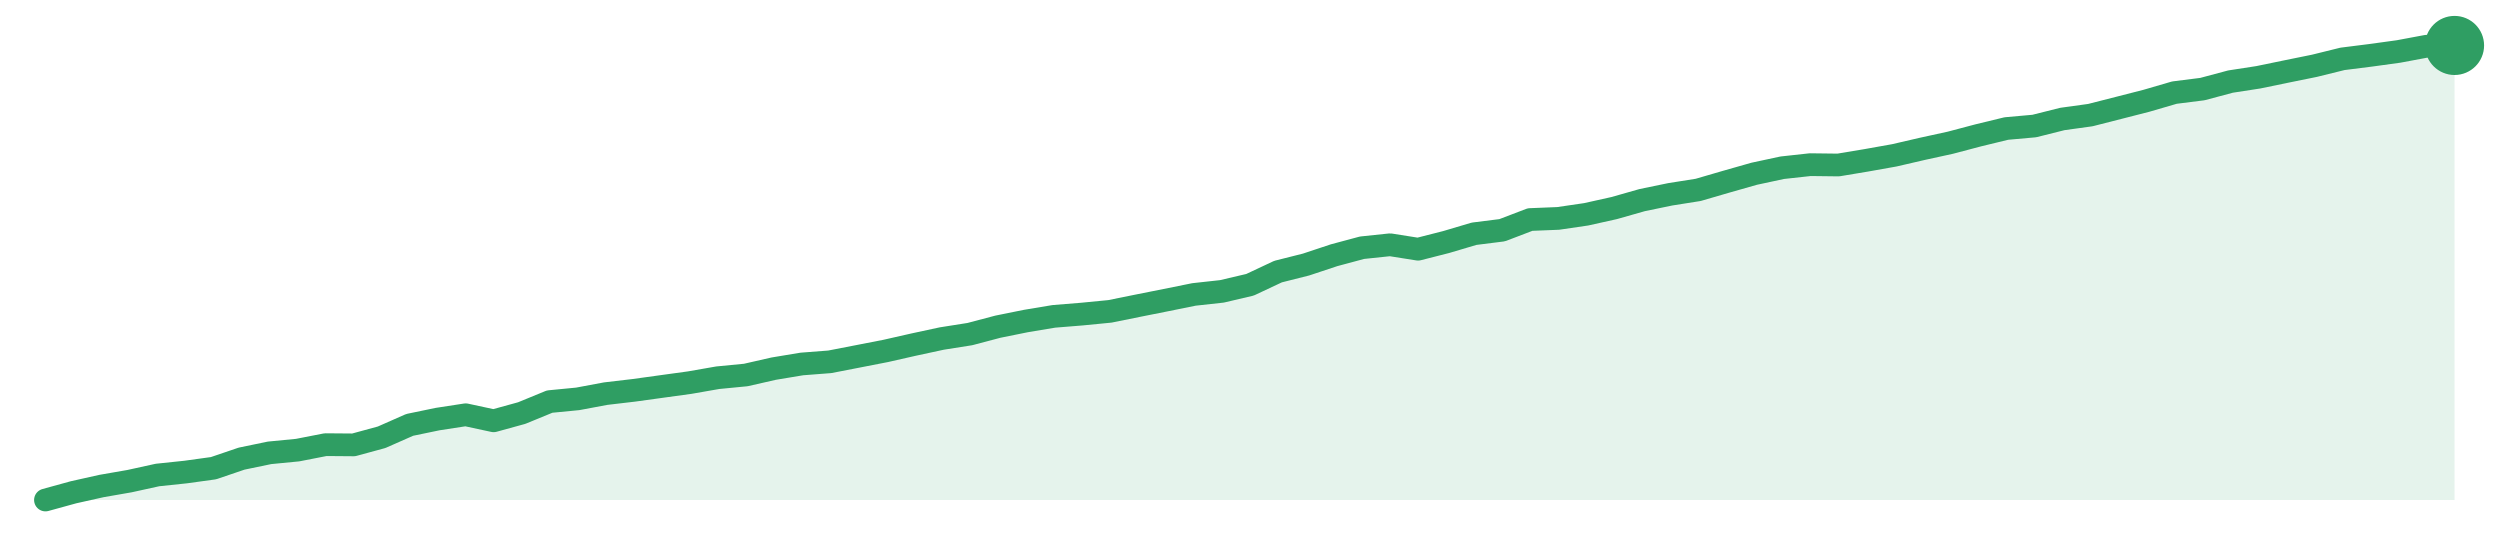
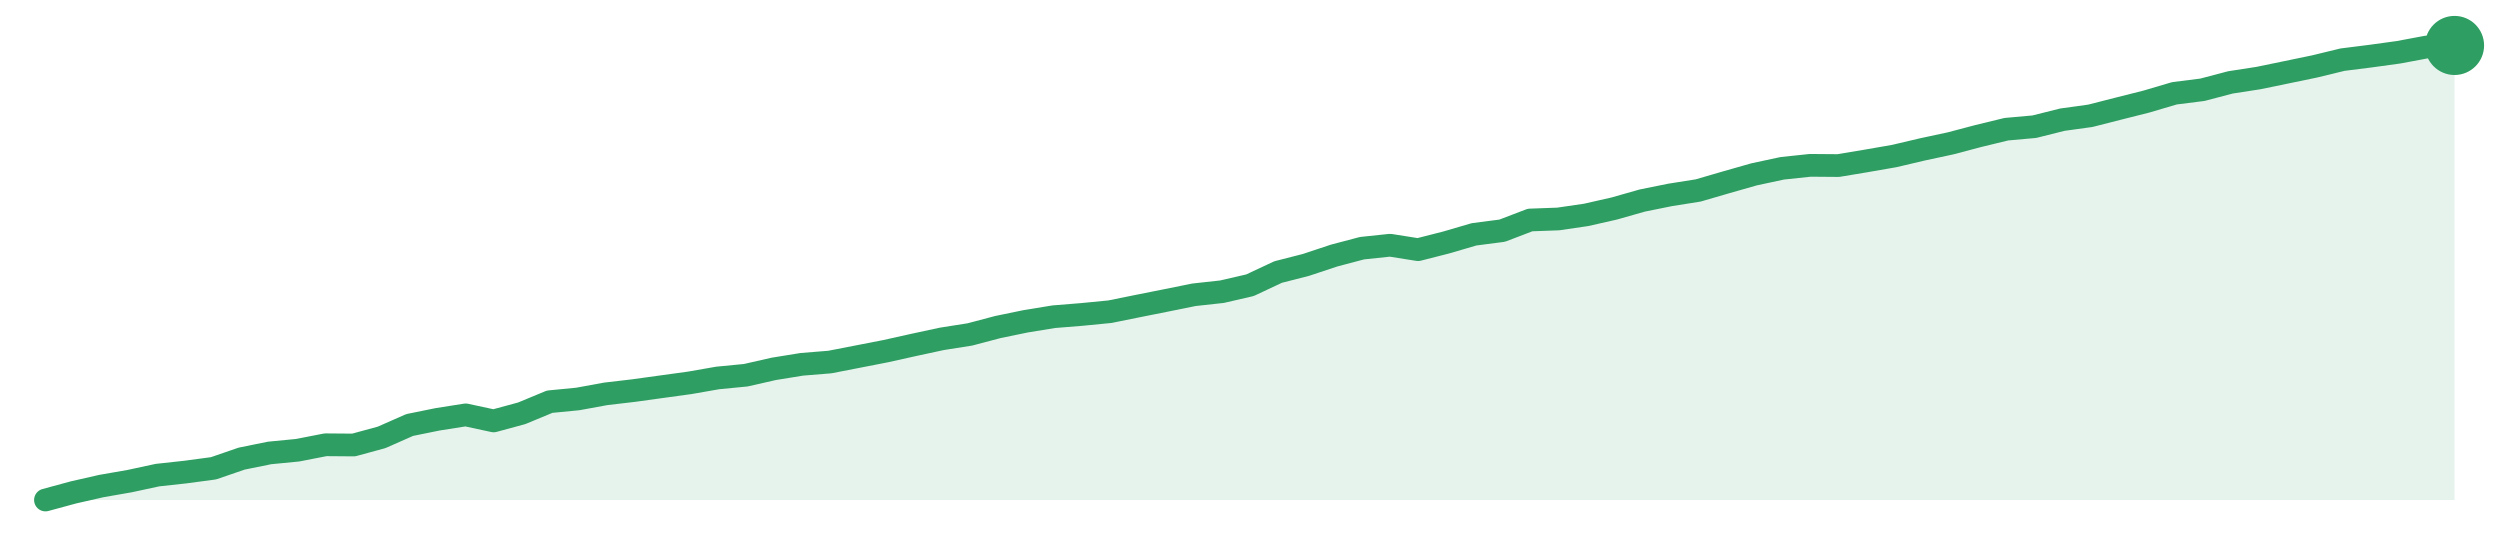
<svg xmlns="http://www.w3.org/2000/svg" width="220" height="48" viewBox="0 0 220 48" role="img" aria-label="trend">
-   <path d="M4.0,44.0 L4.0,44.0 L6.47,43.32 L8.93,42.77 L11.4,42.34 L13.86,41.8 L16.33,41.54 L18.79,41.2 L21.26,40.36 L23.72,39.85 L26.19,39.61 L28.65,39.13 L31.12,39.15 L33.58,38.48 L36.05,37.39 L38.51,36.88 L40.98,36.5 L43.44,37.03 L45.91,36.35 L48.37,35.34 L50.84,35.1 L53.3,34.64 L55.77,34.35 L58.23,34.01 L60.7,33.67 L63.16,33.24 L65.63,33.0 L68.09,32.44 L70.56,32.03 L73.02,31.84 L75.49,31.36 L77.95,30.88 L80.42,30.32 L82.88,29.79 L85.35,29.4 L87.81,28.75 L90.28,28.25 L92.74,27.84 L95.21,27.64 L97.67,27.4 L100.14,26.9 L102.6,26.41 L105.07,25.91 L107.53,25.64 L110.0,25.06 L112.47,23.9 L114.93,23.28 L117.4,22.46 L119.86,21.8 L122.33,21.54 L124.79,21.93 L127.26,21.3 L129.72,20.57 L132.19,20.26 L134.65,19.32 L137.12,19.22 L139.58,18.86 L142.05,18.31 L144.51,17.61 L146.98,17.1 L149.44,16.71 L151.91,15.99 L154.37,15.29 L156.84,14.76 L159.3,14.49 L161.77,14.52 L164.23,14.11 L166.7,13.67 L169.16,13.1 L171.63,12.56 L174.09,11.91 L176.56,11.31 L179.02,11.09 L181.49,10.47 L183.95,10.13 L186.42,9.5 L188.88,8.87 L191.35,8.15 L193.81,7.84 L196.28,7.18 L198.74,6.8 L201.21,6.29 L203.67,5.79 L206.14,5.18 L208.6,4.87 L211.07,4.53 L213.53,4.07 L216.0,4.0 L216.0,44.0 Z" fill="#2f9e631f" />
-   <path d="M4.0,44.0 L6.47,43.32 L8.93,42.77 L11.4,42.34 L13.86,41.8 L16.33,41.54 L18.79,41.2 L21.26,40.36 L23.72,39.85 L26.19,39.61 L28.65,39.13 L31.12,39.15 L33.58,38.48 L36.05,37.39 L38.51,36.88 L40.98,36.5 L43.44,37.03 L45.91,36.35 L48.37,35.34 L50.84,35.1 L53.3,34.64 L55.77,34.35 L58.23,34.01 L60.7,33.67 L63.16,33.24 L65.63,33.0 L68.09,32.44 L70.56,32.03 L73.02,31.84 L75.49,31.36 L77.95,30.88 L80.42,30.32 L82.88,29.79 L85.35,29.4 L87.81,28.75 L90.28,28.25 L92.74,27.84 L95.21,27.64 L97.67,27.4 L100.14,26.9 L102.6,26.41 L105.07,25.91 L107.53,25.64 L110.0,25.06 L112.47,23.9 L114.93,23.28 L117.4,22.46 L119.86,21.8 L122.33,21.54 L124.79,21.93 L127.26,21.3 L129.72,20.57 L132.19,20.26 L134.65,19.32 L137.12,19.22 L139.58,18.86 L142.05,18.31 L144.51,17.61 L146.98,17.1 L149.44,16.71 L151.91,15.99 L154.37,15.29 L156.84,14.76 L159.3,14.49 L161.77,14.52 L164.23,14.11 L166.7,13.67 L169.16,13.1 L171.63,12.56 L174.09,11.91 L176.56,11.31 L179.02,11.09 L181.49,10.47 L183.95,10.13 L186.42,9.5 L188.88,8.87 L191.35,8.15 L193.81,7.84 L196.28,7.18 L198.74,6.8 L201.21,6.29 L203.67,5.79 L206.14,5.18 L208.6,4.87 L211.07,4.53 L213.53,4.07 L216.0,4.0" fill="none" stroke="#2f9e63" stroke-width="2" stroke-linejoin="round" stroke-linecap="round" />
+   <path d="M4.0,44.0 L4.0,44.0 L6.47,43.33 L8.93,42.77 L11.4,42.34 L13.86,41.81 L16.33,41.54 L18.79,41.21 L21.26,40.36 L23.72,39.86 L26.19,39.62 L28.65,39.14 L31.12,39.16 L33.58,38.49 L36.05,37.4 L38.51,36.9 L40.98,36.51 L43.44,37.04 L45.91,36.37 L48.37,35.35 L50.84,35.11 L53.3,34.66 L55.77,34.37 L58.23,34.03 L60.7,33.69 L63.16,33.26 L65.63,33.02 L68.09,32.46 L70.56,32.06 L73.02,31.86 L75.49,31.38 L77.95,30.9 L80.42,30.35 L82.88,29.82 L85.35,29.43 L87.81,28.78 L90.28,28.27 L92.74,27.87 L95.21,27.67 L97.67,27.43 L100.14,26.93 L102.6,26.44 L105.07,25.94 L107.53,25.67 L110.0,25.1 L112.47,23.94 L114.93,23.31 L117.4,22.49 L119.86,21.84 L122.33,21.58 L124.79,21.97 L127.26,21.34 L129.72,20.62 L132.19,20.3 L134.65,19.36 L137.12,19.27 L139.58,18.91 L142.05,18.35 L144.51,17.65 L146.98,17.15 L149.44,16.76 L151.91,16.04 L154.37,15.34 L156.84,14.81 L159.3,14.55 L161.77,14.57 L164.23,14.16 L166.7,13.73 L169.16,13.15 L171.63,12.62 L174.09,11.97 L176.56,11.37 L179.02,11.15 L181.49,10.53 L183.95,10.19 L186.42,9.56 L188.88,8.94 L191.35,8.21 L193.81,7.9 L196.28,7.25 L198.74,6.87 L201.21,6.36 L203.67,5.85 L206.14,5.25 L208.6,4.94 L211.07,4.6 L213.53,4.14 L216.0,4.0 L216.0,44.0 Z" fill="#2f9e631f" />
+   <path d="M4.0,44.0 L6.47,43.33 L8.93,42.77 L11.4,42.34 L13.86,41.81 L16.33,41.54 L18.79,41.21 L21.26,40.36 L23.72,39.86 L26.19,39.62 L28.65,39.14 L31.12,39.16 L33.58,38.49 L36.05,37.4 L38.51,36.9 L40.98,36.51 L43.44,37.04 L45.91,36.37 L48.37,35.35 L50.84,35.11 L53.3,34.66 L55.77,34.37 L58.23,34.03 L60.7,33.69 L63.16,33.26 L65.63,33.02 L68.09,32.46 L70.56,32.06 L73.02,31.86 L75.49,31.38 L77.95,30.9 L80.42,30.35 L82.88,29.82 L85.35,29.43 L87.81,28.78 L90.28,28.27 L92.74,27.87 L95.21,27.67 L97.67,27.43 L100.14,26.93 L102.6,26.44 L105.07,25.94 L107.53,25.67 L110.0,25.1 L112.47,23.94 L114.93,23.31 L117.4,22.49 L119.86,21.84 L122.33,21.58 L124.79,21.97 L127.26,21.34 L129.72,20.62 L132.19,20.3 L134.65,19.36 L137.12,19.27 L139.58,18.91 L142.05,18.35 L144.51,17.65 L146.98,17.15 L149.44,16.76 L151.91,16.04 L154.37,15.34 L156.84,14.81 L159.3,14.55 L161.77,14.57 L164.23,14.16 L166.7,13.73 L169.16,13.15 L171.63,12.62 L174.09,11.97 L176.56,11.37 L179.02,11.15 L181.49,10.53 L183.95,10.19 L186.42,9.56 L188.88,8.94 L191.35,8.21 L193.81,7.9 L196.28,7.25 L198.74,6.87 L201.21,6.36 L203.67,5.85 L206.14,5.25 L208.6,4.94 L211.07,4.6 L213.53,4.14 L216.0,4.0" fill="none" stroke="#2f9e63" stroke-width="2" stroke-linejoin="round" stroke-linecap="round" />
  <circle cx="216.0" cy="4.0" r="2.6" fill="#2f9e63" />
</svg>
